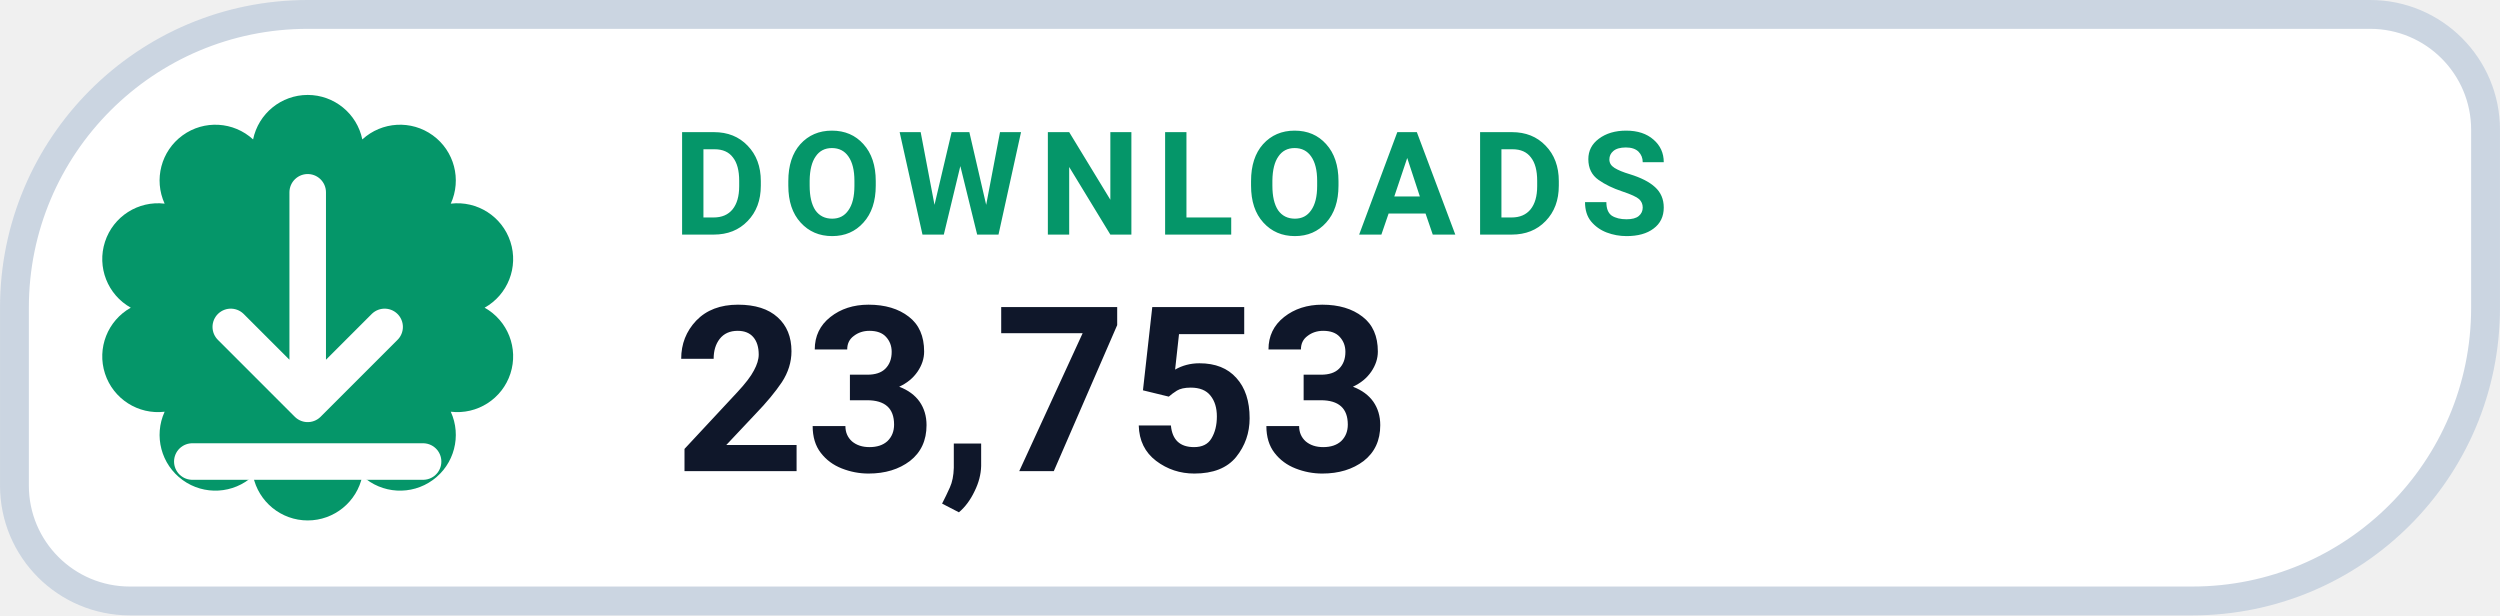
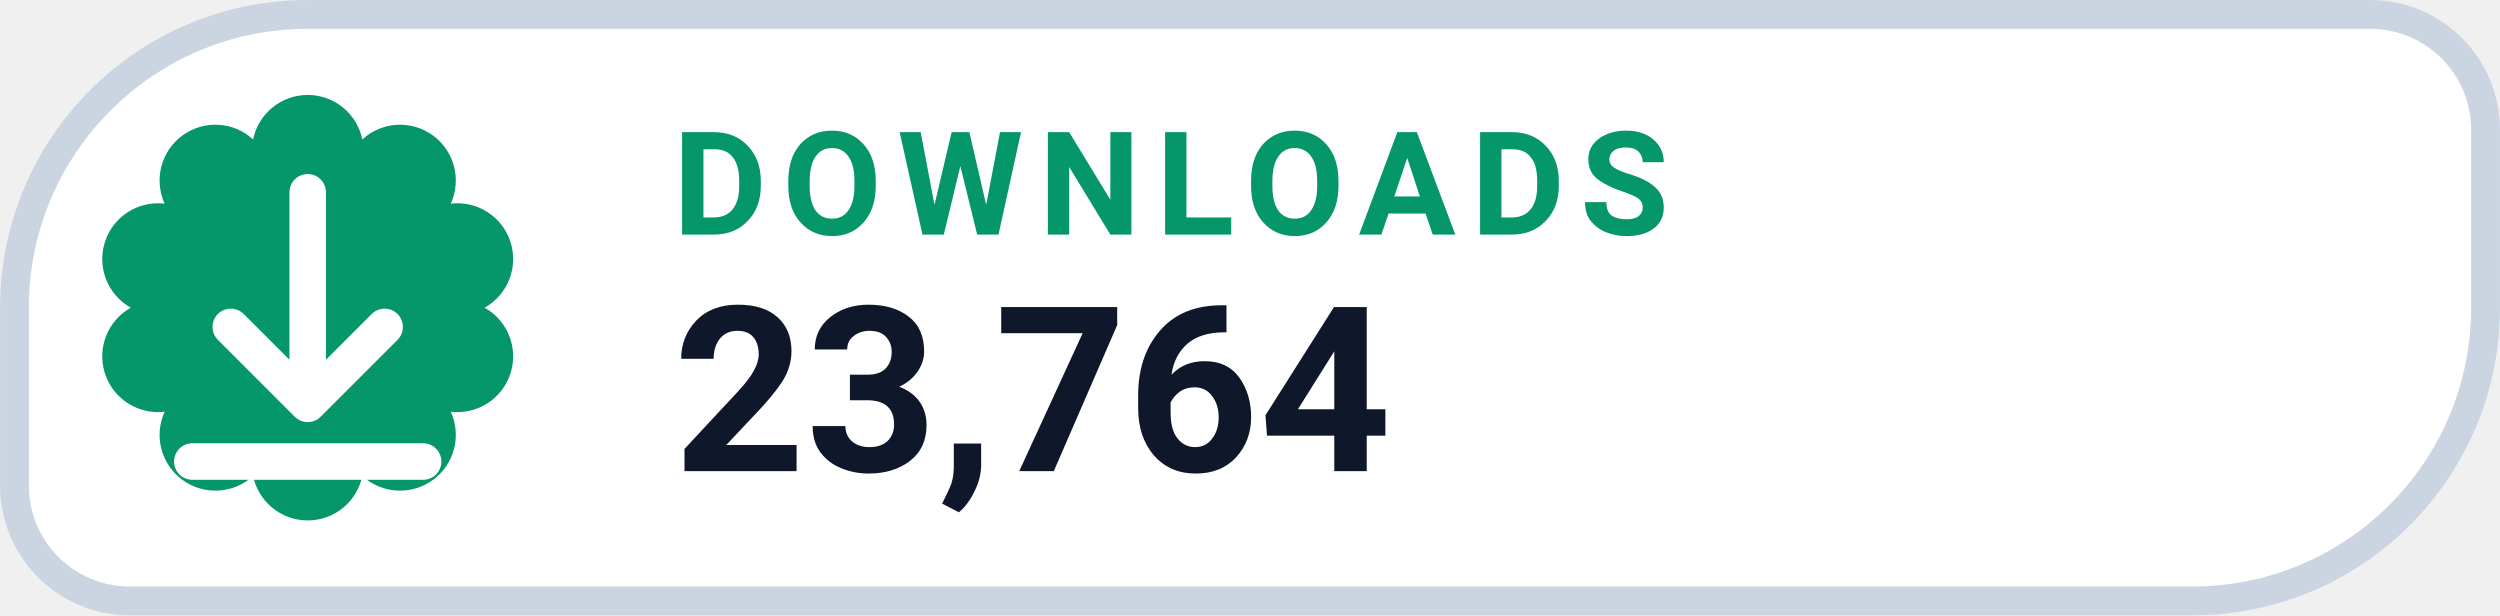
- <svg xmlns="http://www.w3.org/2000/svg" width="126" height="31.015" viewBox="0 0 130 32" role="img" aria-label="DOWNLOADS 23,753">
+ <svg xmlns="http://www.w3.org/2000/svg" width="126" height="31.015" viewBox="0 0 130 32" role="img" aria-label="DOWNLOADS 23,764">
  <path d="M 16.00 0.75 H 123.25 A 6.00 6.00 0 0 1 129.25 6.75 V 16.00 A 15.25 15.25 0 0 1 114.00 31.25 H 6.75 A 6.00 6.00 0 0 1 0.75 25.25 V 16.00 A 15.25 15.25 0 0 1 16.00 0.75 Z" fill="#FFFFFF" stroke="#CBD5E1" stroke-width="1.5" />
  <path d="M 13.16 7.25 A 2.90 2.90 0 0 1 18.84 7.25 A 2.90 2.90 0 0 1 23.44 10.59 A 2.90 2.90 0 0 1 25.20 16.00 A 2.90 2.90 0 0 1 23.44 21.41 A 2.90 2.90 0 0 1 18.84 24.75 A 2.90 2.90 0 0 1 13.16 24.75 A 2.90 2.90 0 0 1 8.56 21.41 A 2.90 2.90 0 0 1 6.80 16.00 A 2.90 2.90 0 0 1 8.56 10.59 A 2.90 2.90 0 0 1 13.16 7.25 Z" fill="#059669" />
  <g transform="translate(16 16)" style="color:#FFFFFF;">
    <path d="M0 -6 v11 m0 0 l4 -4 m-4 4 l-4 -4 M-6 8 h12" fill="none" stroke="currentColor" stroke-width="1.9" stroke-linecap="round" stroke-linejoin="round" />
  </g>
  <text x="35" y="12.2" fill="#059669" font-family="-apple-system,BlinkMacSystemFont,'Segoe UI',Roboto,Helvetica,Arial,sans-serif" font-size="7.5" font-weight="700" letter-spacing=".8">DOWNLOADS</text>
-   <text x="35" y="24.5" fill="#0F172A" font-family="-apple-system,BlinkMacSystemFont,'Segoe UI',Roboto,Helvetica,Arial,sans-serif" font-size="12" font-weight="750">23,753</text>
+   <text x="35" y="24.5" fill="#0F172A" font-family="-apple-system,BlinkMacSystemFont,'Segoe UI',Roboto,Helvetica,Arial,sans-serif" font-size="12" font-weight="750">23,764</text>
</svg>
